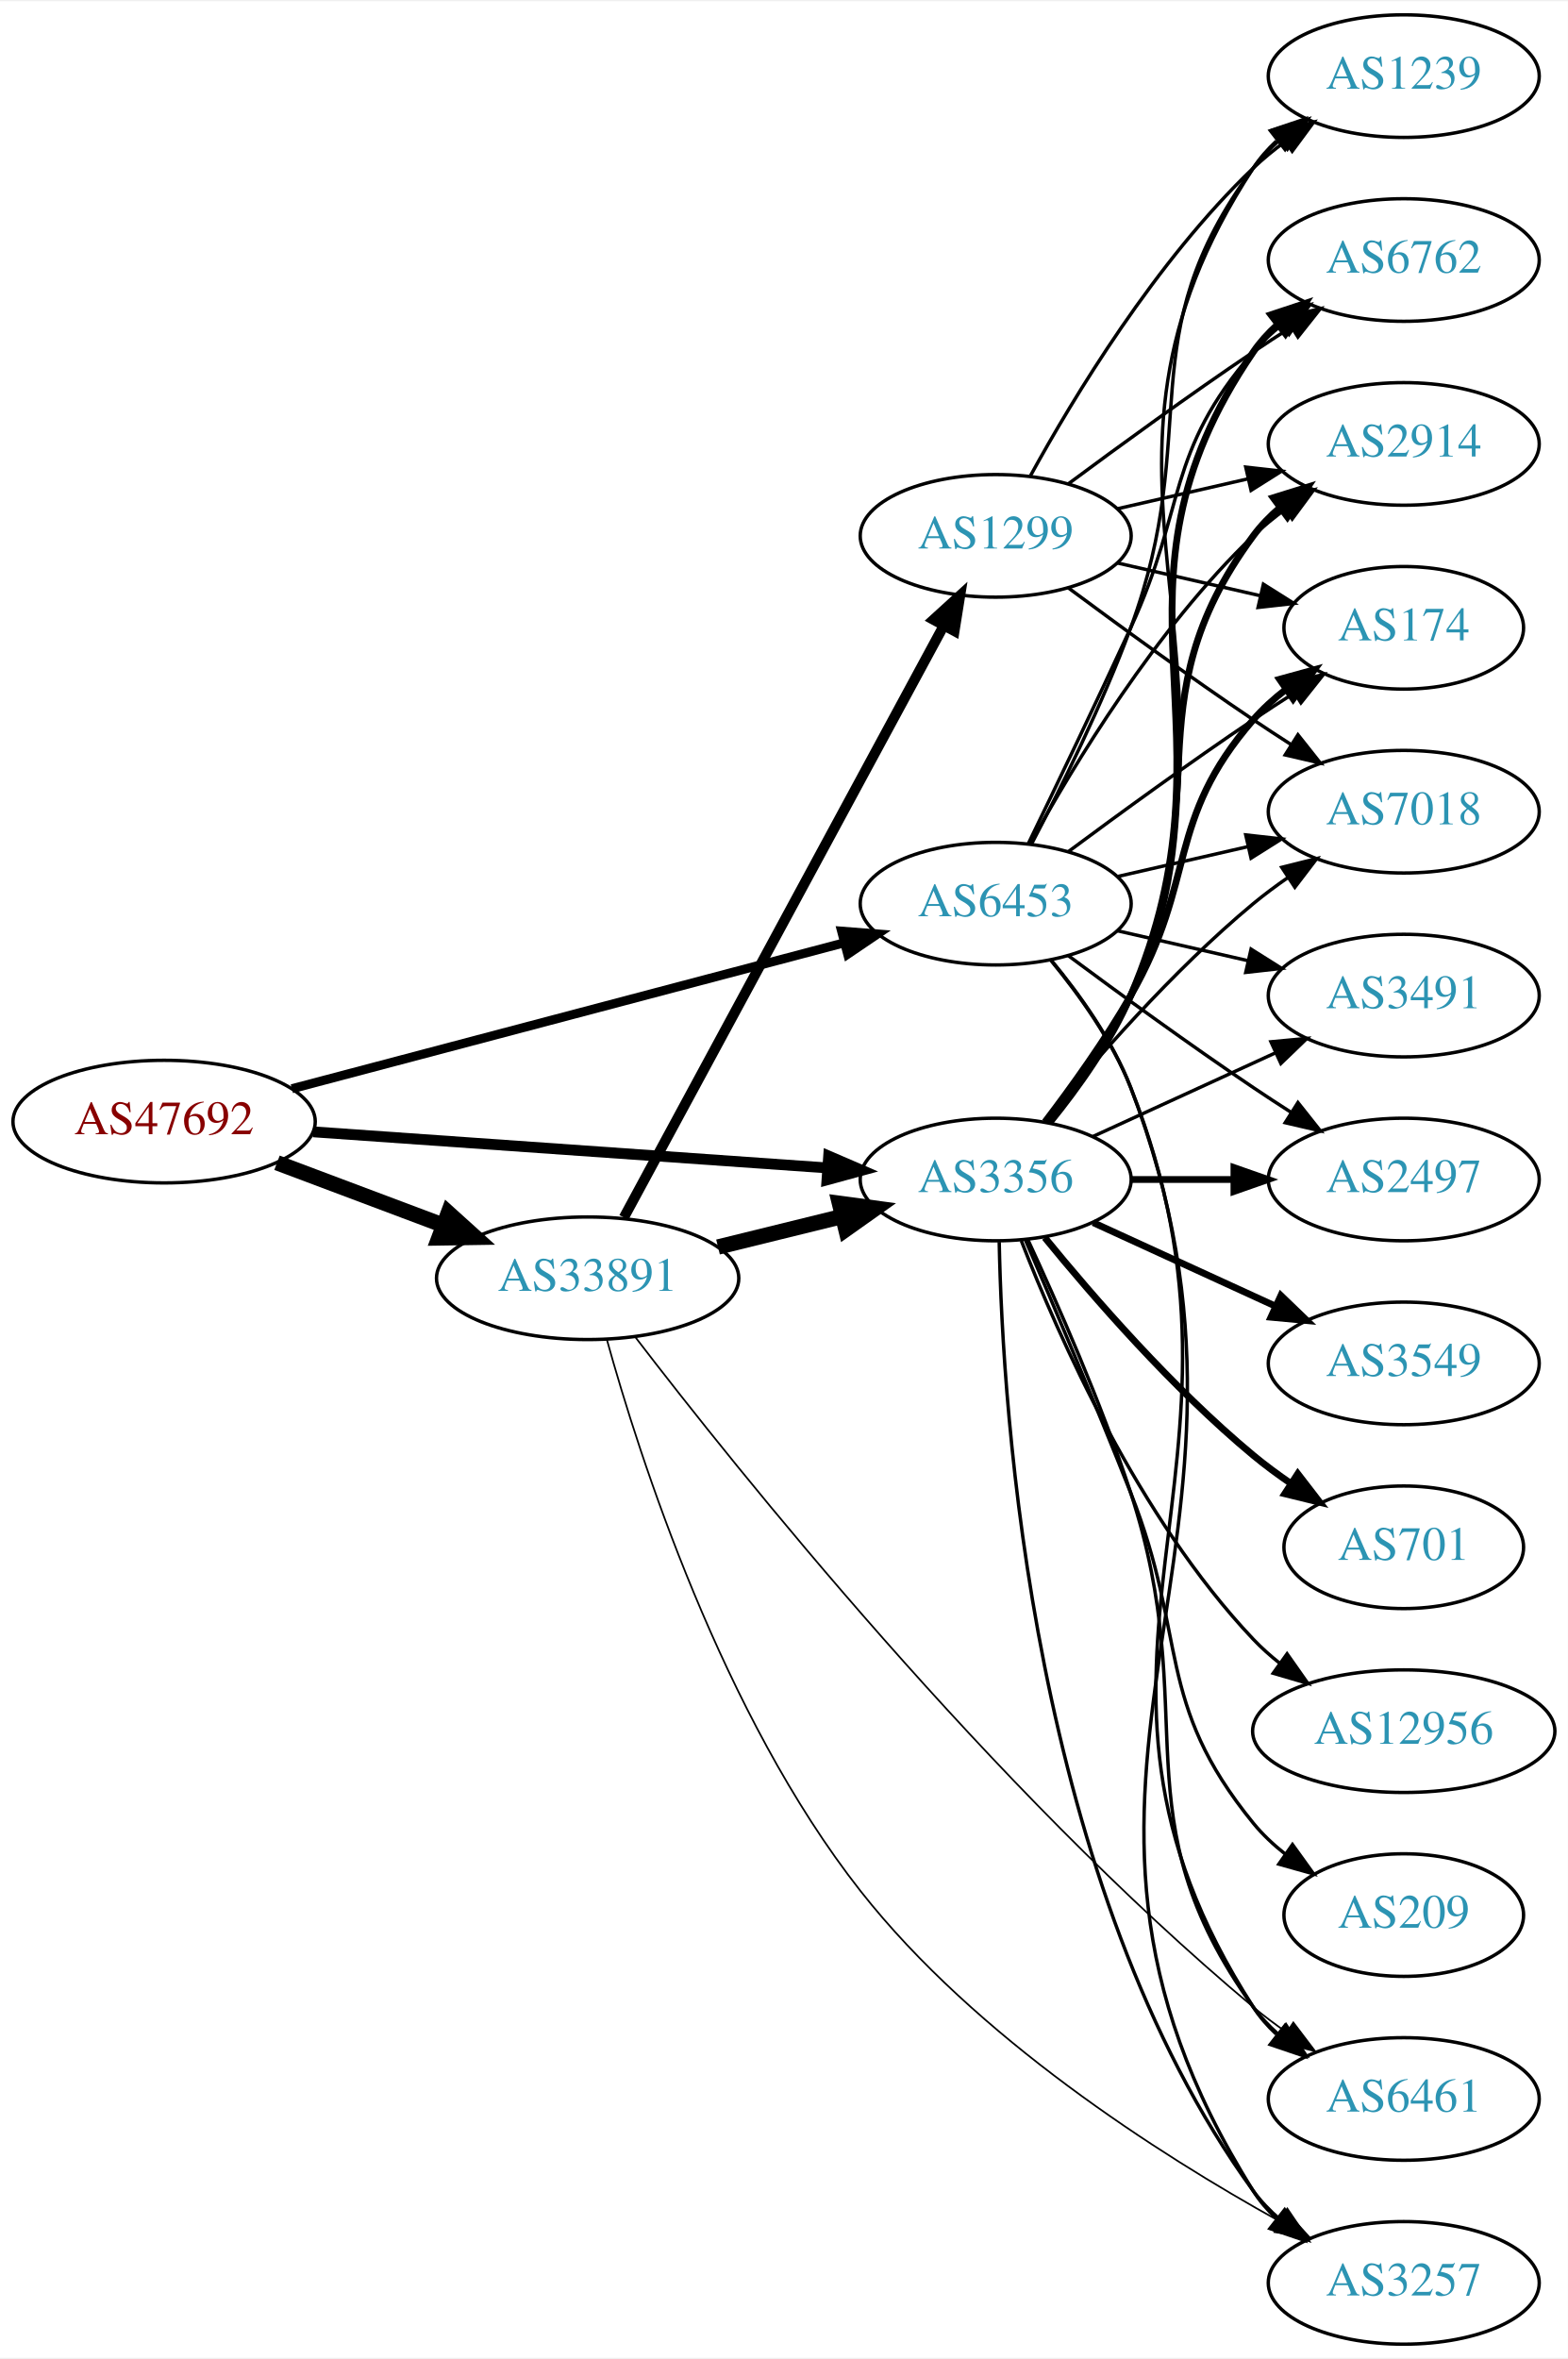
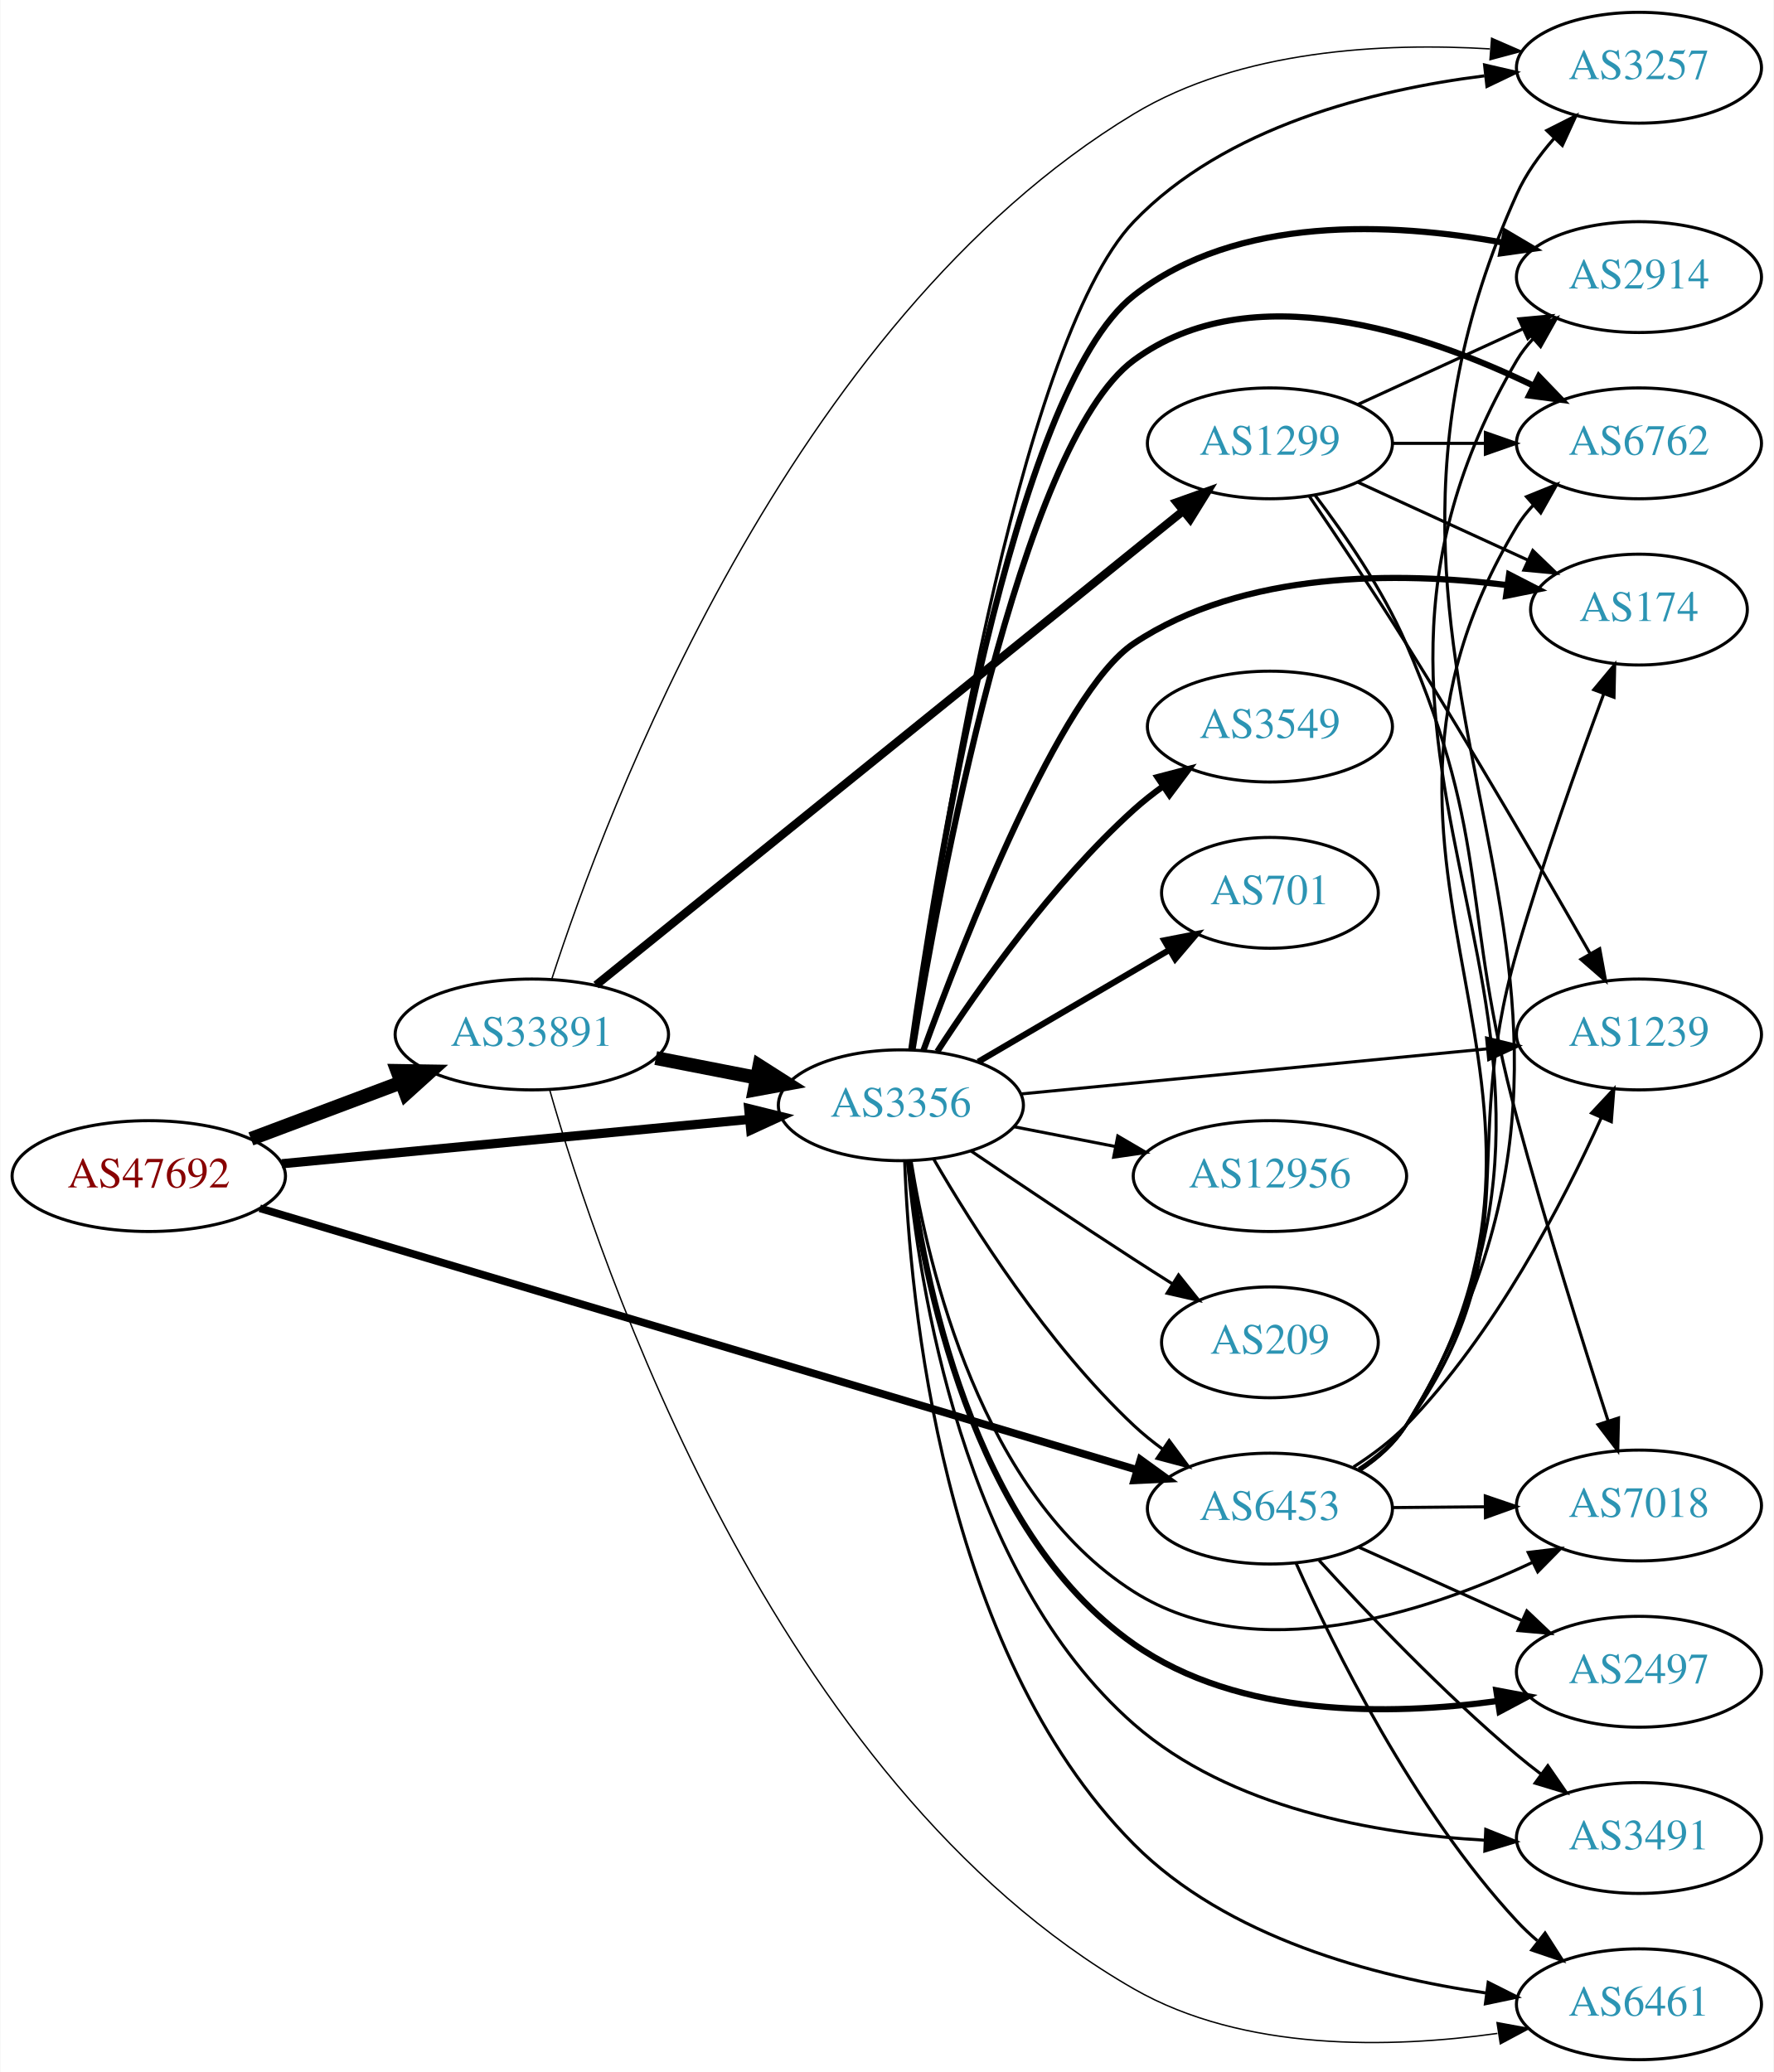
- <svg xmlns="http://www.w3.org/2000/svg" xmlns:xlink="http://www.w3.org/1999/xlink" width="460pt" height="692pt" viewBox="0.00 0.00 460.47 692.00">
-   <g id="graph0" class="graph" transform="scale(1 1) rotate(0) translate(4 688)">
-     <polygon fill="white" stroke="none" points="-4,4 -4,-688 456.469,-688 456.469,4 -4,4" />
+ <svg xmlns="http://www.w3.org/2000/svg" xmlns:xlink="http://www.w3.org/1999/xlink" width="576pt" height="673pt" viewBox="0.00 0.00 575.76 673.00">
+   <g id="graph0" class="graph" transform="scale(1 1) rotate(0) translate(4 669)">
+     <polygon fill="white" stroke="none" points="-4,4 -4,-669 571.762,-669 571.762,4 -4,4" />
    <g id="node1" class="node">
      <g id="a_node1">
        <a xlink:href="/asn/47692" xlink:title="AS47692 ~ Nessus GmbH [AT]">
-           <ellipse fill="#ffffff" stroke="black" cx="44.196" cy="-359" rx="44.393" ry="18" />
-           <text text-anchor="middle" x="44.196" y="-355.3" font-family="Times,serif" font-size="14.00" fill="#880000">AS47692</text>
+           <ellipse fill="#ffffff" stroke="black" cx="44.196" cy="-287" rx="44.393" ry="18" />
+           <text text-anchor="middle" x="44.196" y="-283.3" font-family="Times,serif" font-size="14.00" fill="#880000">AS47692</text>
        </a>
      </g>
    </g>
    <g id="node2" class="node">
      <g id="a_node2">
        <a xlink:href="/asn/3356" xlink:title="AS3356 ~ Level 3 Parent, LLC [US]">
-           <ellipse fill="#ffffff" stroke="black" cx="288.431" cy="-342" rx="39.794" ry="18" />
-           <text text-anchor="middle" x="288.431" y="-338.3" font-family="Times,serif" font-size="14.00" fill="#2c94b3">AS3356</text>
+           <ellipse fill="#ffffff" stroke="black" cx="288.431" cy="-310" rx="39.794" ry="18" />
+           <text text-anchor="middle" x="288.431" y="-306.3" font-family="Times,serif" font-size="14.00" fill="#2c94b3">AS3356</text>
        </a>
      </g>
    </g>
    <g id="edge1" class="edge">
-       <path fill="none" stroke="black" stroke-width="3.176" d="M87.945,-356C130.194,-353.035 194.739,-348.505 238.894,-345.406" />
-       <polygon fill="black" stroke="black" stroke-width="3.176" points="239.368,-348.882 249.098,-344.69 238.878,-341.899 239.368,-348.882" />
+       <path fill="none" stroke="black" stroke-width="3" d="M87.39,-291.006C129.77,-295.03 194.983,-301.222 239.341,-305.434" />
+       <polygon fill="black" stroke="black" stroke-width="3" points="239.021,-308.919 249.307,-306.38 239.682,-301.95 239.021,-308.919" />
    </g>
    <g id="node3" class="node">
      <g id="a_node3">
        <a xlink:href="/asn/6453" xlink:title="AS6453 ~ TATA COMMUNICATIONS (AMERICA) INC [US]">
-           <ellipse fill="#ffffff" stroke="black" cx="288.431" cy="-423" rx="39.794" ry="18" />
-           <text text-anchor="middle" x="288.431" y="-419.3" font-family="Times,serif" font-size="14.00" fill="#2c94b3">AS6453</text>
+           <ellipse fill="#ffffff" stroke="black" cx="408.273" cy="-179" rx="39.794" ry="18" />
+           <text text-anchor="middle" x="408.273" y="-175.3" font-family="Times,serif" font-size="14.00" fill="#2c94b3">AS6453</text>
        </a>
      </g>
    </g>
    <g id="edge2" class="edge">
-       <path fill="none" stroke="black" stroke-width="2.647" d="M81.723,-368.651C125.19,-380.135 197.688,-399.289 243.989,-411.522" />
-       <polygon fill="black" stroke="black" stroke-width="2.647" points="243.173,-414.927 253.736,-414.098 244.961,-408.159 243.173,-414.927" />
+       <path fill="none" stroke="black" stroke-width="2.5" d="M80.243,-276.546C147.196,-256.575 293.033,-213.075 365.157,-191.563" />
+       <polygon fill="black" stroke="black" stroke-width="2.5" points="366.246,-194.89 374.828,-188.678 364.245,-188.182 366.246,-194.89" />
    </g>
    <g id="node4" class="node">
      <g id="a_node4">
        <a xlink:href="/asn/33891" xlink:title="AS33891 ~ CORE-BACKBONE GMBH GLOBAL NETWORK [DE]">
-           <ellipse fill="#ffffff" stroke="black" cx="168.588" cy="-313" rx="44.393" ry="18" />
-           <text text-anchor="middle" x="168.588" y="-309.3" font-family="Times,serif" font-size="14.00" fill="#2c94b3">AS33891</text>
+           <ellipse fill="#ffffff" stroke="black" cx="168.588" cy="-333" rx="44.393" ry="18" />
+           <text text-anchor="middle" x="168.588" y="-329.3" font-family="Times,serif" font-size="14.00" fill="#2c94b3">AS33891</text>
        </a>
      </g>
    </g>
    <g id="edge3" class="edge">
-       <path fill="none" stroke="black" stroke-width="4.5" d="M77.353,-346.914C92.251,-341.315 110.138,-334.592 126.043,-328.614" />
-       <polygon fill="black" stroke="black" stroke-width="4.5" points="127.67,-332.209 135.646,-325.005 124.9,-324.838 127.67,-332.209" />
+       <path fill="none" stroke="black" stroke-width="4.5" d="M77.353,-299.086C92.251,-304.685 110.138,-311.408 126.043,-317.386" />
+       <polygon fill="black" stroke="black" stroke-width="4.5" points="124.9,-321.162 135.646,-320.995 127.67,-313.791 124.9,-321.162" />
+     </g>
+     <g id="edge17" class="edge">
+       <path fill="none" stroke="black" d="M299.039,-292.588C311.804,-270.552 336.035,-232.305 364.077,-206 366.97,-203.287 370.174,-200.696 373.493,-198.267" />
+       <polygon fill="black" stroke="black" points="375.554,-201.098 381.864,-192.588 371.624,-195.306 375.554,-201.098" />
    </g>
    <g id="node5" class="node">
      <g id="a_node5">
-         <a xlink:href="/asn/6762" xlink:title="AS6762 ~ TELECOM ITALIA SPARKLE S.p.A. [IT]">
-           <ellipse fill="#ffffff" stroke="black" cx="408.273" cy="-612" rx="39.794" ry="18" />
-           <text text-anchor="middle" x="408.273" y="-608.3" font-family="Times,serif" font-size="14.00" fill="#2c94b3">AS6762</text>
+         <a xlink:href="/asn/6461" xlink:title="AS6461 ~ Zayo Bandwidth [US]">
+           <ellipse fill="#ffffff" stroke="black" cx="528.116" cy="-18" rx="39.794" ry="18" />
+           <text text-anchor="middle" x="528.116" y="-14.3" font-family="Times,serif" font-size="14.00" fill="#2c94b3">AS6461</text>
        </a>
      </g>
    </g>
    <g id="edge4" class="edge">
-       <path fill="none" stroke="black" stroke-width="2" d="M304.396,-358.827C312.605,-368.935 322.267,-382.435 328.077,-396 361.746,-474.603 315.781,-514.434 364.077,-585 366.025,-587.846 368.382,-590.452 370.978,-592.824" />
-       <polygon fill="black" stroke="black" stroke-width="2" points="369.257,-595.917 379.315,-599.249 373.53,-590.372 369.257,-595.917" />
+       <path fill="none" stroke="black" d="M289.668,-291.81C291.247,-247.502 301.514,-133.016 364.077,-70 394.274,-39.585 442.211,-26.936 478.305,-21.688" />
+       <polygon fill="black" stroke="black" points="479.157,-25.107 488.62,-20.341 478.251,-18.166 479.157,-25.107" />
    </g>
    <g id="node6" class="node">
      <g id="a_node6">
-         <a xlink:href="/asn/2914" xlink:title="AS2914 ~ NTT America, Inc. [US]">
-           <ellipse fill="#ffffff" stroke="black" cx="408.273" cy="-558" rx="39.794" ry="18" />
-           <text text-anchor="middle" x="408.273" y="-554.3" font-family="Times,serif" font-size="14.00" fill="#2c94b3">AS2914</text>
+         <a xlink:href="/asn/2497" xlink:title="AS2497 ~ Internet Initiative Japan Inc. [JP]">
+           <ellipse fill="#ffffff" stroke="black" cx="528.116" cy="-126" rx="39.794" ry="18" />
+           <text text-anchor="middle" x="528.116" y="-122.3" font-family="Times,serif" font-size="14.00" fill="#2c94b3">AS2497</text>
        </a>
      </g>
    </g>
    <g id="edge5" class="edge">
-       <path fill="none" stroke="black" stroke-width="2" d="M304.031,-358.991C312.118,-369.155 321.78,-382.655 328.077,-396 354.576,-452.159 327.174,-481.059 364.077,-531 366.311,-534.023 368.994,-536.786 371.914,-539.293" />
-       <polygon fill="black" stroke="black" stroke-width="2" points="369.94,-542.186 380.058,-545.331 374.109,-536.563 369.94,-542.186" />
+       <path fill="none" stroke="black" stroke-width="2" d="M291.074,-291.791C295.471,-255.001 311.065,-172.16 364.077,-135 398.199,-111.082 446.887,-111.663 482.166,-116.495" />
+       <polygon fill="black" stroke="black" stroke-width="2" points="481.779,-119.977 492.194,-118.031 482.839,-113.057 481.779,-119.977" />
    </g>
    <g id="node7" class="node">
      <g id="a_node7">
-         <a xlink:href="/asn/174" xlink:title="AS174 ~ Cogent Communications [US]">
-           <ellipse fill="#ffffff" stroke="black" cx="408.273" cy="-504" rx="35.194" ry="18" />
-           <text text-anchor="middle" x="408.273" y="-500.3" font-family="Times,serif" font-size="14.00" fill="#2c94b3">AS174</text>
+         <a xlink:href="/asn/2914" xlink:title="AS2914 ~ NTT America, Inc. [US]">
+           <ellipse fill="#ffffff" stroke="black" cx="528.116" cy="-579" rx="39.794" ry="18" />
+           <text text-anchor="middle" x="528.116" y="-575.3" font-family="Times,serif" font-size="14.00" fill="#2c94b3">AS2914</text>
        </a>
      </g>
    </g>
    <g id="edge6" class="edge">
-       <path fill="none" stroke="black" stroke-width="2" d="M302.892,-358.913C310.785,-369.27 320.634,-382.992 328.077,-396 347.642,-430.194 338.243,-447.258 364.077,-477 366.883,-480.23 370.17,-483.203 373.658,-485.902" />
-       <polygon fill="black" stroke="black" stroke-width="2" points="371.81,-488.879 382.025,-491.69 375.792,-483.122 371.81,-488.879" />
+       <path fill="none" stroke="black" stroke-width="2" d="M291.834,-328.268C299.401,-382.712 324.596,-542.008 364.077,-573 397.536,-599.265 447.846,-596.779 483.722,-590.236" />
+       <polygon fill="black" stroke="black" stroke-width="2" points="484.774,-593.595 493.894,-588.204 483.402,-586.731 484.774,-593.595" />
    </g>
    <g id="node8" class="node">
      <g id="a_node8">
-         <a xlink:href="/asn/3549" xlink:title="AS3549 ~ Level 3 Parent, LLC [US]">
-           <ellipse fill="#ffffff" stroke="black" cx="408.273" cy="-288" rx="39.794" ry="18" />
-           <text text-anchor="middle" x="408.273" y="-284.3" font-family="Times,serif" font-size="14.00" fill="#2c94b3">AS3549</text>
+         <a xlink:href="/asn/6762" xlink:title="AS6762 ~ TELECOM ITALIA SPARKLE S.p.A. [IT]">
+           <ellipse fill="#ffffff" stroke="black" cx="528.116" cy="-525" rx="39.794" ry="18" />
+           <text text-anchor="middle" x="528.116" y="-521.3" font-family="Times,serif" font-size="14.00" fill="#2c94b3">AS6762</text>
        </a>
      </g>
    </g>
    <g id="edge7" class="edge">
-       <path fill="none" stroke="black" stroke-width="2" d="M317.06,-329.339C333.017,-322.027 353.287,-312.739 370.57,-304.819" />
-       <polygon fill="black" stroke="black" stroke-width="2" points="372.185,-307.929 379.818,-300.581 369.269,-301.565 372.185,-307.929" />
+       <path fill="none" stroke="black" stroke-width="2" d="M292.197,-327.977C300.498,-379.303 326.933,-524.586 364.077,-552 402.009,-579.995 458.416,-560.929 493.955,-543.681" />
+       <polygon fill="black" stroke="black" stroke-width="2" points="495.606,-546.768 502.954,-539.136 492.45,-540.52 495.606,-546.768" />
    </g>
    <g id="node9" class="node">
      <g id="a_node9">
-         <a xlink:href="/asn/7018" xlink:title="AS7018 ~ AT&amp;T Services, Inc. [US]">
-           <ellipse fill="#ffffff" stroke="black" cx="408.273" cy="-450" rx="39.794" ry="18" />
-           <text text-anchor="middle" x="408.273" y="-446.3" font-family="Times,serif" font-size="14.00" fill="#2c94b3">AS7018</text>
+         <a xlink:href="/asn/3257" xlink:title="AS3257 ~ GTT [DE]">
+           <ellipse fill="#ffffff" stroke="black" cx="528.116" cy="-647" rx="39.794" ry="18" />
+           <text text-anchor="middle" x="528.116" y="-643.3" font-family="Times,serif" font-size="14.00" fill="#2c94b3">AS3257</text>
        </a>
      </g>
    </g>
    <g id="edge8" class="edge">
-       <path fill="none" stroke="black" d="M302.85,-359.065C316.964,-376.375 340.379,-403.345 364.077,-423 367.294,-425.668 370.794,-428.27 374.365,-430.741" />
-       <polygon fill="black" stroke="black" points="372.442,-433.666 382.721,-436.236 376.288,-427.817 372.442,-433.666" />
+       <path fill="none" stroke="black" d="M291.831,-328.22C299.66,-385.014 326.151,-557.402 364.077,-597 393.62,-627.845 441.64,-639.804 477.931,-644.368" />
+       <polygon fill="black" stroke="black" points="477.983,-647.894 488.307,-645.514 478.752,-640.937 477.983,-647.894" />
    </g>
    <g id="node10" class="node">
      <g id="a_node10">
-         <a xlink:href="/asn/2497" xlink:title="AS2497 ~ Internet Initiative Japan Inc. [JP]">
-           <ellipse fill="#ffffff" stroke="black" cx="408.273" cy="-342" rx="39.794" ry="18" />
-           <text text-anchor="middle" x="408.273" y="-338.3" font-family="Times,serif" font-size="14.00" fill="#2c94b3">AS2497</text>
+         <a xlink:href="/asn/174" xlink:title="AS174 ~ Cogent Communications [US]">
+           <ellipse fill="#ffffff" stroke="black" cx="528.116" cy="-471" rx="35.194" ry="18" />
+           <text text-anchor="middle" x="528.116" y="-467.3" font-family="Times,serif" font-size="14.00" fill="#2c94b3">AS174</text>
        </a>
      </g>
    </g>
    <g id="edge9" class="edge">
-       <path fill="none" stroke="black" stroke-width="2" d="M328.343,-342C337.897,-342 348.246,-342 358.209,-342" />
-       <polygon fill="black" stroke="black" stroke-width="2" points="358.402,-345.5 368.402,-342 358.402,-338.5 358.402,-345.5" />
+       <path fill="none" stroke="black" stroke-width="2" d="M295.7,-327.696C308.886,-363.845 340.241,-444.102 364.077,-460 399.736,-483.783 450.093,-483.325 485.379,-478.955" />
+       <polygon fill="black" stroke="black" stroke-width="2" points="485.937,-482.411 495.359,-477.566 484.972,-475.478 485.937,-482.411" />
    </g>
    <g id="node11" class="node">
      <g id="a_node11">
-         <a xlink:href="/asn/6461" xlink:title="AS6461 ~ Zayo Bandwidth [US]">
-           <ellipse fill="#ffffff" stroke="black" cx="408.273" cy="-72" rx="39.794" ry="18" />
-           <text text-anchor="middle" x="408.273" y="-68.3" font-family="Times,serif" font-size="14.00" fill="#2c94b3">AS6461</text>
+         <a xlink:href="/asn/3549" xlink:title="AS3549 ~ Level 3 Parent, LLC [US]">
+           <ellipse fill="#ffffff" stroke="black" cx="408.273" cy="-433" rx="39.794" ry="18" />
+           <text text-anchor="middle" x="408.273" y="-429.3" font-family="Times,serif" font-size="14.00" fill="#2c94b3">AS3549</text>
        </a>
      </g>
    </g>
    <g id="edge10" class="edge">
-       <path fill="none" stroke="black" d="M297.867,-324.348C306.361,-306.065 319.413,-276.512 328.077,-250 349.509,-184.421 323.817,-155.027 364.077,-99 366.09,-96.199 368.492,-93.625 371.118,-91.273" />
-       <polygon fill="black" stroke="black" points="373.671,-93.729 379.502,-84.883 369.427,-88.161 373.671,-93.729" />
+       <path fill="none" stroke="black" stroke-width="2" d="M300.258,-327.443C313.544,-347.913 337.591,-382.093 364.077,-406 367.021,-408.657 370.259,-411.212 373.598,-413.619" />
+       <polygon fill="black" stroke="black" stroke-width="2" points="371.744,-416.59 381.995,-419.27 375.653,-410.783 371.744,-416.59" />
    </g>
    <g id="node12" class="node">
      <g id="a_node12">
-         <a xlink:href="/asn/1239" xlink:title="AS1239 ~ Sprint [US]">
-           <ellipse fill="#ffffff" stroke="black" cx="408.273" cy="-666" rx="39.794" ry="18" />
-           <text text-anchor="middle" x="408.273" y="-662.3" font-family="Times,serif" font-size="14.00" fill="#2c94b3">AS1239</text>
+         <a xlink:href="/asn/701" xlink:title="AS701 ~ UUNET [US]">
+           <ellipse fill="#ffffff" stroke="black" cx="408.273" cy="-379" rx="35.194" ry="18" />
+           <text text-anchor="middle" x="408.273" y="-375.3" font-family="Times,serif" font-size="14.00" fill="#2c94b3">AS701</text>
        </a>
      </g>
    </g>
    <g id="edge11" class="edge">
-       <path fill="none" stroke="black" d="M304.607,-358.739C312.886,-368.819 322.547,-382.319 328.077,-396 368.992,-497.223 304.28,-547.653 364.077,-639 365.966,-641.886 368.282,-644.519 370.851,-646.909" />
-       <polygon fill="black" stroke="black" points="369.102,-649.983 379.144,-653.363 373.402,-644.459 369.102,-649.983" />
+       <path fill="none" stroke="black" stroke-width="2" d="M313.562,-324.13C331.467,-334.613 356.048,-349.006 375.543,-360.421" />
+       <polygon fill="black" stroke="black" stroke-width="2" points="373.977,-363.56 384.375,-365.593 377.514,-357.519 373.977,-363.56" />
    </g>
    <g id="node13" class="node">
      <g id="a_node13">
-         <a xlink:href="/asn/3257" xlink:title="AS3257 ~ GTT [DE]">
-           <ellipse fill="#ffffff" stroke="black" cx="408.273" cy="-18" rx="39.794" ry="18" />
-           <text text-anchor="middle" x="408.273" y="-14.3" font-family="Times,serif" font-size="14.00" fill="#2c94b3">AS3257</text>
+         <a xlink:href="/asn/1239" xlink:title="AS1239 ~ Sprint [US]">
+           <ellipse fill="#ffffff" stroke="black" cx="528.116" cy="-333" rx="39.794" ry="18" />
+           <text text-anchor="middle" x="528.116" y="-329.3" font-family="Times,serif" font-size="14.00" fill="#2c94b3">AS1239</text>
        </a>
      </g>
    </g>
    <g id="edge12" class="edge">
-       <path fill="none" stroke="black" d="M289.463,-323.663C290.436,-273.921 299.155,-134.194 364.077,-45 366.289,-41.961 368.957,-39.187 371.869,-36.674" />
-       <polygon fill="black" stroke="black" points="374.064,-39.403 380,-30.627 369.887,-33.786 374.064,-39.403" />
+       <path fill="none" stroke="black" d="M327.356,-313.67C368.454,-317.647 434.14,-324.003 478.88,-328.332" />
+       <polygon fill="black" stroke="black" points="478.642,-331.826 488.933,-329.305 479.316,-324.858 478.642,-331.826" />
    </g>
    <g id="node14" class="node">
      <g id="a_node14">
-         <a xlink:href="/asn/701" xlink:title="AS701 ~ UUNET [US]">
-           <ellipse fill="#ffffff" stroke="black" cx="408.273" cy="-234" rx="35.194" ry="18" />
-           <text text-anchor="middle" x="408.273" y="-230.3" font-family="Times,serif" font-size="14.00" fill="#2c94b3">AS701</text>
+         <a xlink:href="/asn/7018" xlink:title="AS7018 ~ AT&amp;T Services, Inc. [US]">
+           <ellipse fill="#ffffff" stroke="black" cx="528.116" cy="-180" rx="39.794" ry="18" />
+           <text text-anchor="middle" x="528.116" y="-176.3" font-family="Times,serif" font-size="14.00" fill="#2c94b3">AS7018</text>
        </a>
      </g>
    </g>
    <g id="edge13" class="edge">
-       <path fill="none" stroke="black" stroke-width="2" d="M302.85,-324.935C316.964,-307.625 340.379,-280.655 364.077,-261 367.54,-258.128 371.333,-255.331 375.187,-252.692" />
-       <polygon fill="black" stroke="black" stroke-width="2" points="377.149,-255.592 383.62,-247.203 373.33,-249.725 377.149,-255.592" />
+       <path fill="none" stroke="black" d="M291.739,-291.964C297.216,-257.609 314.488,-183.417 364.077,-152 403.439,-127.063 458.396,-144.981 493.369,-161.45" />
+       <polygon fill="black" stroke="black" points="492.155,-164.754 502.674,-166.02 495.241,-158.47 492.155,-164.754" />
    </g>
    <g id="node15" class="node">
      <g id="a_node15">
        <a xlink:href="/asn/12956" xlink:title="AS12956 ~ TELXIUS [ES]">
-           <ellipse fill="#ffffff" stroke="black" cx="408.273" cy="-180" rx="44.393" ry="18" />
-           <text text-anchor="middle" x="408.273" y="-176.3" font-family="Times,serif" font-size="14.00" fill="#2c94b3">AS12956</text>
+           <ellipse fill="#ffffff" stroke="black" cx="408.273" cy="-287" rx="44.393" ry="18" />
+           <text text-anchor="middle" x="408.273" y="-283.3" font-family="Times,serif" font-size="14.00" fill="#2c94b3">AS12956</text>
        </a>
      </g>
    </g>
    <g id="edge14" class="edge">
-       <path fill="none" stroke="black" d="M295.954,-324.006C306.704,-296.272 330.362,-242.571 364.077,-207 366.461,-204.485 369.128,-202.107 371.934,-199.883" />
-       <polygon fill="black" stroke="black" points="374.003,-202.707 380.096,-194.039 369.928,-197.015 374.003,-202.707" />
+       <path fill="none" stroke="black" d="M325.107,-303.037C335.48,-301.012 346.998,-298.764 358.048,-296.608" />
+       <polygon fill="black" stroke="black" points="358.874,-300.013 368.018,-294.662 357.533,-293.142 358.874,-300.013" />
    </g>
    <g id="node16" class="node">
      <g id="a_node16">
        <a xlink:href="/asn/3491" xlink:title="AS3491 ~ PCCW Global, Inc. [US]">
-           <ellipse fill="#ffffff" stroke="black" cx="408.273" cy="-396" rx="39.794" ry="18" />
-           <text text-anchor="middle" x="408.273" y="-392.3" font-family="Times,serif" font-size="14.00" fill="#2c94b3">AS3491</text>
+           <ellipse fill="#ffffff" stroke="black" cx="528.116" cy="-72" rx="39.794" ry="18" />
+           <text text-anchor="middle" x="528.116" y="-68.3" font-family="Times,serif" font-size="14.00" fill="#2c94b3">AS3491</text>
        </a>
      </g>
    </g>
    <g id="edge15" class="edge">
-       <path fill="none" stroke="black" d="M317.06,-354.661C333.017,-361.973 353.287,-371.261 370.57,-379.181" />
-       <polygon fill="black" stroke="black" points="369.269,-382.435 379.818,-383.419 372.185,-376.071 369.269,-382.435" />
+       <path fill="none" stroke="black" d="M290.596,-291.801C294.153,-252.188 308.346,-157.8 364.077,-109 395.281,-81.677 442.447,-73.329 478.034,-71.285" />
+       <polygon fill="black" stroke="black" points="478.366,-74.774 488.208,-70.852 478.068,-67.781 478.366,-74.774" />
    </g>
    <g id="node17" class="node">
      <g id="a_node17">
        <a xlink:href="/asn/209" xlink:title="AS209 ~ CenturyLink Communications, LLC [US]">
-           <ellipse fill="#ffffff" stroke="black" cx="408.273" cy="-126" rx="35.194" ry="18" />
-           <text text-anchor="middle" x="408.273" y="-122.3" font-family="Times,serif" font-size="14.00" fill="#2c94b3">AS209</text>
+           <ellipse fill="#ffffff" stroke="black" cx="408.273" cy="-233" rx="35.194" ry="18" />
+           <text text-anchor="middle" x="408.273" y="-229.3" font-family="Times,serif" font-size="14.00" fill="#2c94b3">AS209</text>
        </a>
      </g>
    </g>
    <g id="edge16" class="edge">
-       <path fill="none" stroke="black" d="M297.21,-324.111C305.18,-305.639 317.821,-275.938 328.077,-250 344.986,-207.237 335.028,-188.647 364.077,-153 366.78,-149.684 370.004,-146.656 373.455,-143.928" />
-       <polygon fill="black" stroke="black" points="375.592,-146.704 381.783,-138.106 371.581,-140.967 375.592,-146.704" />
-     </g>
-     <g id="edge17" class="edge">
-       <path fill="none" stroke="black" d="M298.012,-440.633C305.936,-456.998 317.972,-482.065 328.077,-504 344.561,-539.781 338.243,-555.258 364.077,-585 366.542,-587.838 369.379,-590.477 372.397,-592.906" />
-       <polygon fill="black" stroke="black" points="370.507,-595.858 380.675,-598.836 374.583,-590.167 370.507,-595.858" />
+       <path fill="none" stroke="black" d="M311.195,-295.159C326.021,-285.114 346.137,-271.611 364.077,-260 368.133,-257.375 372.424,-254.641 376.667,-251.964" />
+       <polygon fill="black" stroke="black" points="378.603,-254.881 385.214,-246.602 374.883,-248.952 378.603,-254.881" />
+     </g>
+     <g id="edge26" class="edge">
+       <path fill="none" stroke="black" d="M416.72,-161.374C428.83,-134.16 454.855,-81.272 488.469,-45 490.504,-42.805 492.745,-40.686 495.093,-38.667" />
+       <polygon fill="black" stroke="black" points="497.62,-41.134 503.34,-32.216 493.307,-35.62 497.62,-41.134" />
+     </g>
+     <g id="edge19" class="edge">
+       <path fill="none" stroke="black" d="M437.2,-166.44C453.05,-159.311 473.083,-150.301 490.215,-142.596" />
+       <polygon fill="black" stroke="black" points="491.705,-145.764 499.389,-138.47 488.834,-139.38 491.705,-145.764" />
+     </g>
+     <g id="edge20" class="edge">
+       <path fill="none" stroke="black" d="M437.586,-191.52C443.381,-195.355 448.817,-200.148 452.469,-206 534.322,-337.163 410,-418.786 488.469,-552 489.949,-554.512 491.766,-556.848 493.796,-559.008" />
+       <polygon fill="black" stroke="black" points="491.535,-561.681 501.348,-565.675 496.168,-556.433 491.535,-561.681" />
    </g>
    <g id="edge18" class="edge">
-       <path fill="none" stroke="black" d="M298.672,-440.713C311.218,-463.561 335.394,-503.611 364.077,-531 366.946,-533.739 370.134,-536.347 373.443,-538.785" />
-       <polygon fill="black" stroke="black" points="371.567,-541.742 381.803,-544.477 375.507,-535.956 371.567,-541.742" />
-     </g>
-     <g id="edge20" class="edge">
-       <path fill="none" stroke="black" d="M309.761,-438.277C324.623,-449.304 345.368,-464.407 364.077,-477 367.895,-479.569 371.945,-482.21 375.975,-484.786" />
-       <polygon fill="black" stroke="black" points="374.344,-487.895 384.669,-490.271 378.079,-481.975 374.344,-487.895" />
+       <path fill="none" stroke="black" d="M437.506,-191.571C443.304,-195.404 448.762,-200.183 452.469,-206 522.747,-316.269 421.036,-385.969 488.469,-498 489.973,-500.498 491.807,-502.824 493.849,-504.977" />
+       <polygon fill="black" stroke="black" points="491.6,-507.66 501.423,-511.63 496.22,-502.401 491.6,-507.66" />
+     </g>
+     <g id="edge25" class="edge">
+       <path fill="none" stroke="black" d="M437.645,-191.483C443.438,-195.32 448.858,-200.123 452.469,-206 545.913,-358.083 415.228,-443.222 488.469,-606 491.382,-612.473 495.748,-618.57 500.51,-623.985" />
+       <polygon fill="black" stroke="black" points="498.189,-626.62 507.647,-631.394 503.23,-621.764 498.189,-626.62" />
+     </g>
+     <g id="edge22" class="edge">
+       <path fill="none" stroke="black" d="M437.062,-191.87C442.879,-195.691 448.456,-200.389 452.469,-206 493.362,-263.171 468.886,-292.493 488.469,-360 496.85,-388.891 508.395,-421.317 516.68,-443.626" />
+       <polygon fill="black" stroke="black" points="513.449,-444.979 520.234,-453.116 520.004,-442.523 513.449,-444.979" />
+     </g>
+     <g id="edge24" class="edge">
+       <path fill="none" stroke="black" d="M435.454,-192.548C441.467,-196.391 447.535,-200.929 452.469,-206 481.222,-235.547 503.362,-278.241 515.817,-305.808" />
+       <polygon fill="black" stroke="black" points="512.731,-307.484 519.962,-315.228 519.138,-304.665 512.731,-307.484" />
+     </g>
+     <g id="edge23" class="edge">
+       <path fill="none" stroke="black" d="M448.186,-179.33C457.739,-179.411 468.089,-179.499 478.052,-179.584" />
+       <polygon fill="black" stroke="black" points="478.215,-183.085 488.244,-179.67 478.274,-176.085 478.215,-183.085" />
    </g>
    <g id="edge21" class="edge">
-       <path fill="none" stroke="black" d="M324.15,-430.955C336.15,-433.704 349.771,-436.825 362.463,-439.733" />
-       <polygon fill="black" stroke="black" points="361.866,-443.187 372.395,-442.009 363.429,-436.364 361.866,-443.187" />
-     </g>
-     <g id="edge22" class="edge">
-       <path fill="none" stroke="black" d="M309.761,-407.723C324.623,-396.696 345.368,-381.593 364.077,-369 367.626,-366.611 371.377,-364.161 375.125,-361.758" />
-       <polygon fill="black" stroke="black" points="377.193,-364.591 383.774,-356.288 373.451,-358.675 377.193,-364.591" />
-     </g>
-     <g id="edge24" class="edge">
-       <path fill="none" stroke="black" d="M304.681,-406.291C312.985,-396.221 322.647,-382.721 328.077,-369 372.628,-256.434 298.509,-200.768 364.077,-99 365.945,-96.101 368.247,-93.458 370.806,-91.061" />
-       <polygon fill="black" stroke="black" points="373.356,-93.511 379.083,-84.597 369.047,-87.994 373.356,-93.511" />
-     </g>
-     <g id="edge23" class="edge">
-       <path fill="none" stroke="black" d="M298.998,-440.606C307.484,-456.745 319.784,-481.484 328.077,-504 349.538,-562.27 327.174,-589.059 364.077,-639 366.311,-642.023 368.994,-644.786 371.914,-647.293" />
-       <polygon fill="black" stroke="black" points="369.94,-650.186 380.058,-653.331 374.109,-644.563 369.94,-650.186" />
-     </g>
-     <g id="edge25" class="edge">
-       <path fill="none" stroke="black" d="M304.794,-406.335C313.136,-396.28 322.797,-382.78 328.077,-369 379.918,-233.706 286.943,-167.647 364.077,-45 365.913,-42.08 368.193,-39.424 370.737,-37.017" />
-       <polygon fill="black" stroke="black" points="373.286,-39.467 378.99,-30.539 368.963,-33.961 373.286,-39.467" />
-     </g>
-     <g id="edge19" class="edge">
-       <path fill="none" stroke="black" d="M324.15,-415.045C336.15,-412.296 349.771,-409.175 362.463,-406.267" />
-       <polygon fill="black" stroke="black" points="363.429,-409.636 372.395,-403.991 361.866,-402.813 363.429,-409.636" />
-     </g>
-     <g id="edge27" class="edge">
-       <path fill="none" stroke="black" stroke-width="4.5" d="M206.874,-322.176C218.464,-325.028 231.35,-328.199 243.357,-331.154" />
-       <polygon fill="black" stroke="black" stroke-width="4.5" points="242.536,-335.007 253.188,-333.573 244.418,-327.36 242.536,-335.007" />
+       <path fill="none" stroke="black" d="M424.243,-162.187C439.598,-145.361 464.556,-119.147 488.469,-99 490.973,-96.891 493.638,-94.781 496.352,-92.723" />
+       <polygon fill="black" stroke="black" points="498.517,-95.477 504.533,-86.756 494.392,-89.821 498.517,-95.477" />
+     </g>
+     <g id="edge30" class="edge">
+       <path fill="none" stroke="black" stroke-width="4.5" d="M208.828,-325.341C219.28,-323.301 230.666,-321.079 241.444,-318.975" />
+       <polygon fill="black" stroke="black" stroke-width="4.5" points="242.481,-322.785 251.542,-317.005 240.972,-315.056 242.481,-322.785" />
    </g>
    <g id="edge29" class="edge">
-       <path fill="none" stroke="black" stroke-width="0.5" d="M182.594,-295.712C212.033,-257.304 287.208,-163.207 364.077,-99 367.121,-96.458 370.424,-93.977 373.802,-91.616" />
-       <polygon fill="black" stroke="black" stroke-width="0.5" points="375.844,-94.461 382.248,-86.021 371.978,-88.626 375.844,-94.461" />
+       <path fill="none" stroke="black" stroke-width="0.45" d="M174.381,-315.006C190.264,-259.42 246.951,-90.151 364.077,-23 399.811,-2.513 447.572,-3.692 482.156,-8.531" />
+       <polygon fill="black" stroke="black" stroke-width="0.45" points="482.02,-12.052 492.439,-10.13 483.096,-5.135 482.02,-12.052" />
    </g>
    <g id="edge28" class="edge">
-       <path fill="none" stroke="black" stroke-width="0.5" d="M174.213,-295.07C183.717,-260.795 208.038,-184.784 248.784,-133 282.555,-90.081 336.352,-55.742 371.743,-36.116" />
-       <polygon fill="black" stroke="black" stroke-width="0.5" points="373.65,-39.063 380.763,-31.211 370.306,-32.914 373.65,-39.063" />
+       <path fill="none" stroke="black" stroke-width="0.45" d="M175.01,-350.829C192.341,-404.39 251.939,-564.335 364.077,-632 398.705,-652.895 445.204,-655.197 479.682,-653.119" />
+       <polygon fill="black" stroke="black" stroke-width="0.45" points="480.258,-656.586 489.969,-652.349 479.736,-649.605 480.258,-656.586" />
    </g>
    <g id="node18" class="node">
      <g id="a_node18">
        <a xlink:href="/asn/1299" xlink:title="AS1299 ~ Telia Carrier [EU]">
-           <ellipse fill="#ffffff" stroke="black" cx="288.431" cy="-531" rx="39.794" ry="18" />
-           <text text-anchor="middle" x="288.431" y="-527.3" font-family="Times,serif" font-size="14.00" fill="#2c94b3">AS1299</text>
-         </a>
-       </g>
-     </g>
-     <g id="edge26" class="edge">
-       <path fill="none" stroke="black" stroke-width="3" d="M179.232,-330.84C199.965,-369.194 248.868,-459.662 273.186,-504.649" />
-       <polygon fill="black" stroke="black" stroke-width="3" points="270.149,-506.39 277.983,-513.523 276.307,-503.062 270.149,-506.39" />
+           <ellipse fill="#ffffff" stroke="black" cx="408.273" cy="-525" rx="39.794" ry="18" />
+           <text text-anchor="middle" x="408.273" y="-521.3" font-family="Times,serif" font-size="14.00" fill="#2c94b3">AS1299</text>
+         </a>
+       </g>
+     </g>
+     <g id="edge27" class="edge">
+       <path fill="none" stroke="black" stroke-width="2.7" d="M189.444,-349.04C231.949,-383.375 331.798,-464.032 380.124,-503.069" />
+       <polygon fill="black" stroke="black" stroke-width="2.7" points="377.994,-505.848 387.973,-509.409 382.393,-500.403 377.994,-505.848" />
    </g>
    <g id="edge34" class="edge">
-       <path fill="none" stroke="black" d="M309.761,-546.277C324.623,-557.304 345.368,-572.407 364.077,-585 367.626,-587.389 371.377,-589.839 375.125,-592.242" />
-       <polygon fill="black" stroke="black" points="373.451,-595.325 383.774,-597.712 377.193,-589.409 373.451,-595.325" />
-     </g>
-     <g id="edge30" class="edge">
-       <path fill="none" stroke="black" d="M324.15,-538.955C336.15,-541.704 349.771,-544.825 362.463,-547.733" />
-       <polygon fill="black" stroke="black" points="361.866,-551.187 372.395,-550.009 363.429,-544.364 361.866,-551.187" />
+       <path fill="none" stroke="black" d="M436.902,-537.661C452.859,-544.973 473.13,-554.261 490.412,-562.181" />
+       <polygon fill="black" stroke="black" points="489.111,-565.435 499.66,-566.419 492.027,-559.071 489.111,-565.435" />
+     </g>
+     <g id="edge33" class="edge">
+       <path fill="none" stroke="black" d="M448.186,-525C457.739,-525 468.089,-525 478.052,-525" />
+       <polygon fill="black" stroke="black" points="478.244,-528.5 488.244,-525 478.244,-521.5 478.244,-528.5" />
    </g>
    <g id="edge31" class="edge">
-       <path fill="none" stroke="black" d="M324.15,-523.045C337.243,-520.045 352.265,-516.604 365.906,-513.478" />
-       <polygon fill="black" stroke="black" points="367.047,-516.807 376.013,-511.162 365.484,-509.984 367.047,-516.807" />
+       <path fill="none" stroke="black" d="M436.902,-512.339C453.318,-504.817 474.3,-495.202 491.897,-487.139" />
+       <polygon fill="black" stroke="black" points="493.641,-490.189 501.274,-482.842 490.725,-483.826 493.641,-490.189" />
+     </g>
+     <g id="edge35" class="edge">
+       <path fill="none" stroke="black" d="M421.086,-507.788C429.92,-494.784 442.195,-476.427 452.469,-460 473.97,-425.626 497.468,-385.122 512.244,-359.263" />
+       <polygon fill="black" stroke="black" points="515.363,-360.858 517.273,-350.436 509.281,-357.392 515.363,-360.858" />
    </g>
    <g id="edge32" class="edge">
-       <path fill="none" stroke="black" d="M309.761,-515.723C324.623,-504.696 345.368,-489.593 364.077,-477 367.626,-474.611 371.377,-472.161 375.125,-469.758" />
-       <polygon fill="black" stroke="black" points="377.193,-472.591 383.774,-464.288 373.451,-466.675 377.193,-472.591" />
-     </g>
-     <g id="edge33" class="edge">
-       <path fill="none" stroke="black" d="M298.672,-548.713C311.218,-571.561 335.394,-611.611 364.077,-639 366.946,-641.739 370.134,-644.347 373.443,-646.785" />
-       <polygon fill="black" stroke="black" points="371.567,-649.742 381.803,-652.477 375.507,-643.956 371.567,-649.742" />
+       <path fill="none" stroke="black" d="M423.002,-508.05C432.554,-495.473 444.888,-477.536 452.469,-460 480.364,-395.482 470.153,-373.861 488.469,-306 497.692,-271.829 509.88,-232.949 518.082,-207.527" />
+       <polygon fill="black" stroke="black" points="521.47,-208.425 521.227,-197.833 514.812,-206.265 521.47,-208.425" />
    </g>
  </g>
</svg>
